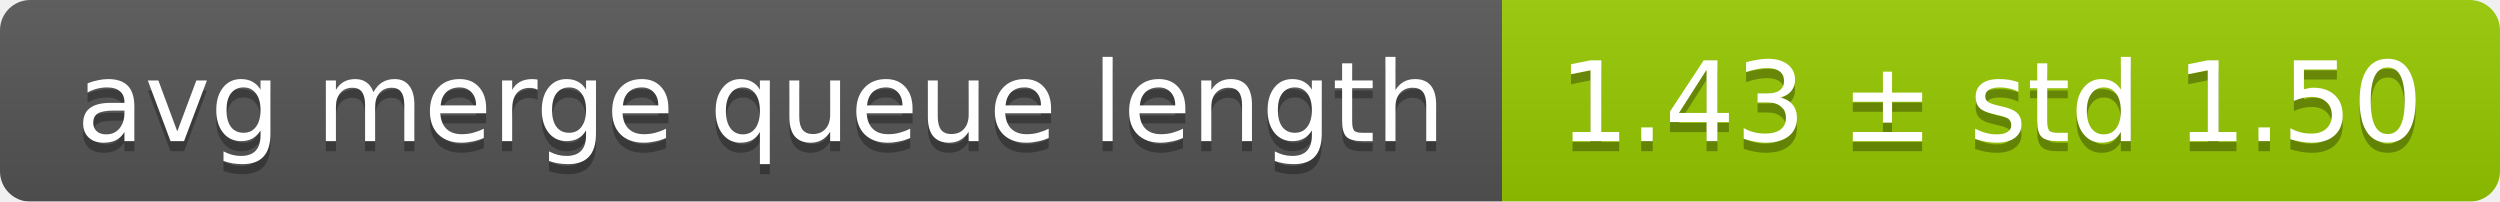
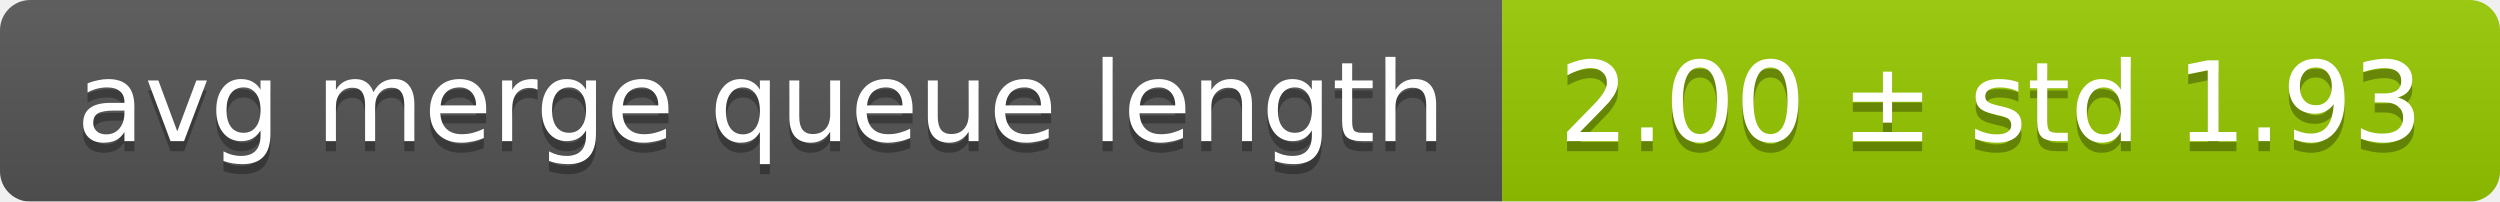
<svg xmlns="http://www.w3.org/2000/svg" width="248" height="20">
  <linearGradient id="smooth" x2="0" y2="100%">
    <stop offset="0" stop-color="#bbb" stop-opacity=".1" />
    <stop offset="1" stop-opacity=".1" />
  </linearGradient>
  <mask id="round">
    <rect width="248" height="20" rx="3" fill="#fff" />
  </mask>
  <g mask="url(#round)">
    <rect width="149" height="20" fill="#555" />
    <rect x="149" width="99" height="20" fill="#97ca00" />
    <rect width="248" height="20" fill="url(#smooth)" />
  </g>
  <g fill="#fff" text-anchor="middle" font-family="DejaVu Sans,Verdana,Geneva,sans-serif" font-size="11">
    <text x="75.5" y="15" fill="#010101" fill-opacity=".3">avg merge queue length</text>
    <text x="75.5" y="14">avg merge queue length</text>
-     <text x="197.5" y="15" fill="#010101" fill-opacity=".3">1.43 ± std 1.50</text>
-     <text x="197.5" y="14">1.43 ± std 1.50</text>
+     <text x="197.5" y="15" fill="#010101" fill-opacity=".3">2.00 ± std 1.93</text>
+     <text x="197.5" y="14">2.00 ± std 1.93</text>
  </g>
</svg>
